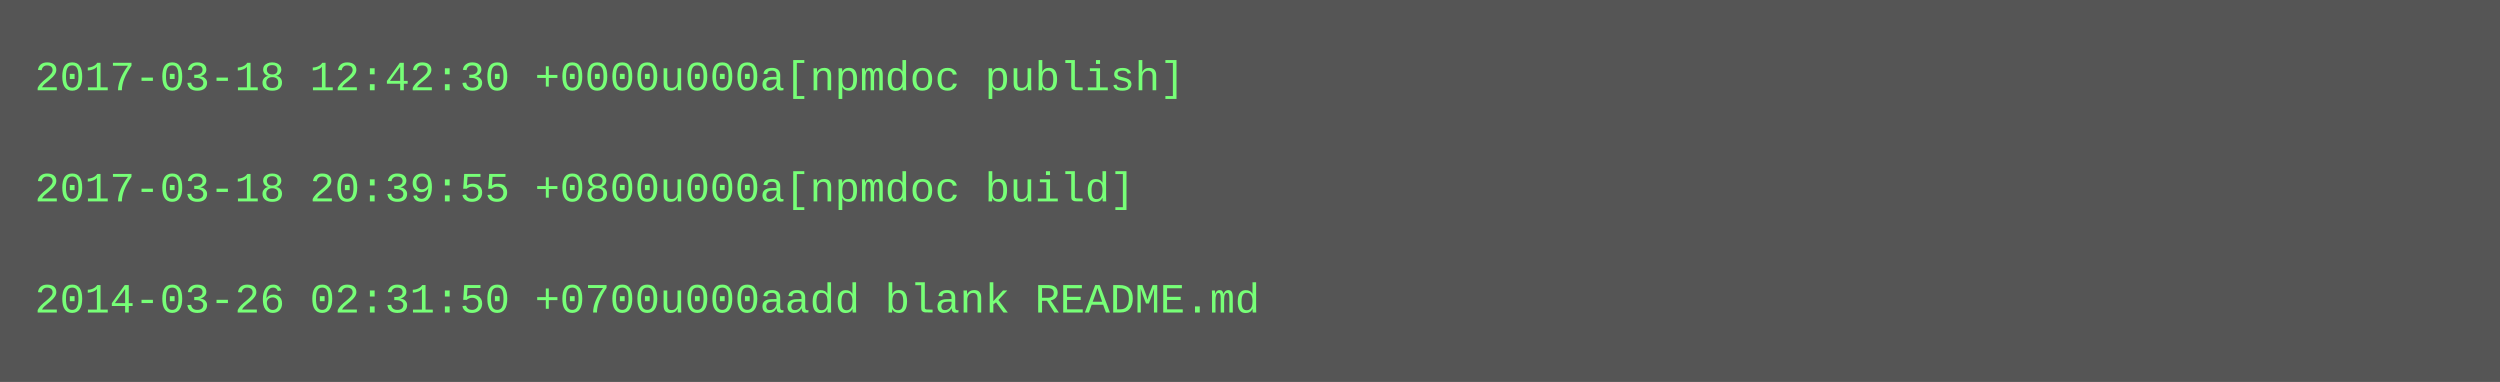
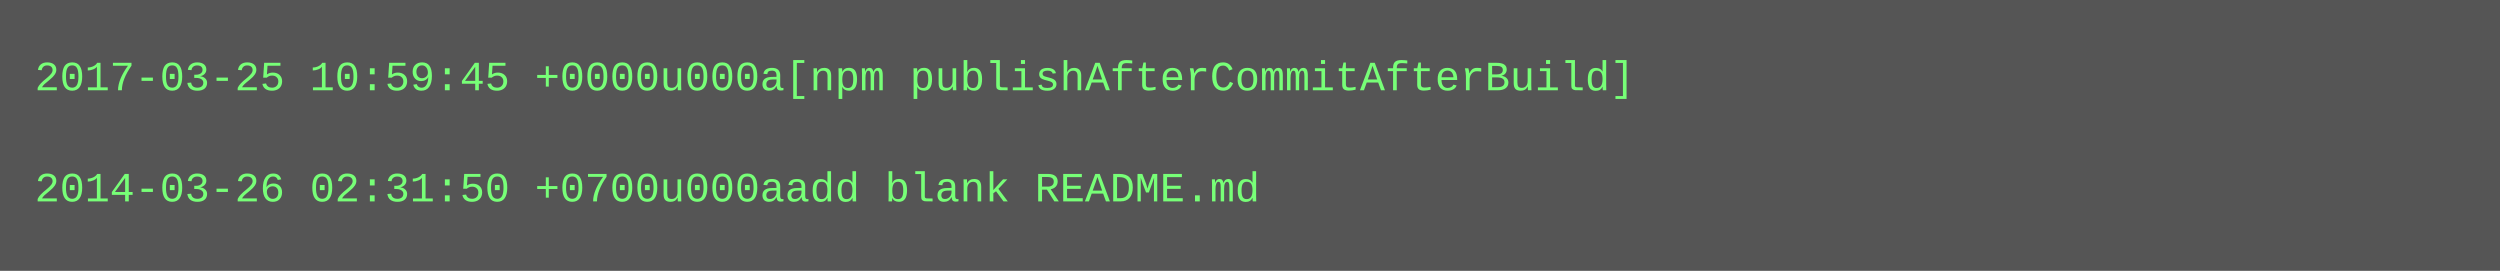
- <svg xmlns="http://www.w3.org/2000/svg" height="110" width="720">
-   <rect height="110" fill="#555" width="720" />
+ <svg xmlns="http://www.w3.org/2000/svg" height="78" width="720">
+   <rect height="78" fill="#555" width="720" />
  <text fill="#7f7" font-family="Courier New" font-size="12" xml:space="preserve">
-     <tspan x="10" y="26">2017-03-18 12:42:30 +0000u000a[npmdoc publish]</tspan>
+     <tspan x="10" y="26">2017-03-25 10:59:45 +0000u000a[npm publishAfterCommitAfterBuild]</tspan>
    <tspan x="10" y="42" />
-     <tspan x="10" y="58">2017-03-18 20:39:55 +0800u000a[npmdoc build]</tspan>
-     <tspan x="10" y="74" />
-     <tspan x="10" y="90">2014-03-26 02:31:50 +0700u000aadd blank README.md</tspan>
+     <tspan x="10" y="58">2014-03-26 02:31:50 +0700u000aadd blank README.md</tspan>
  </text>
</svg>
